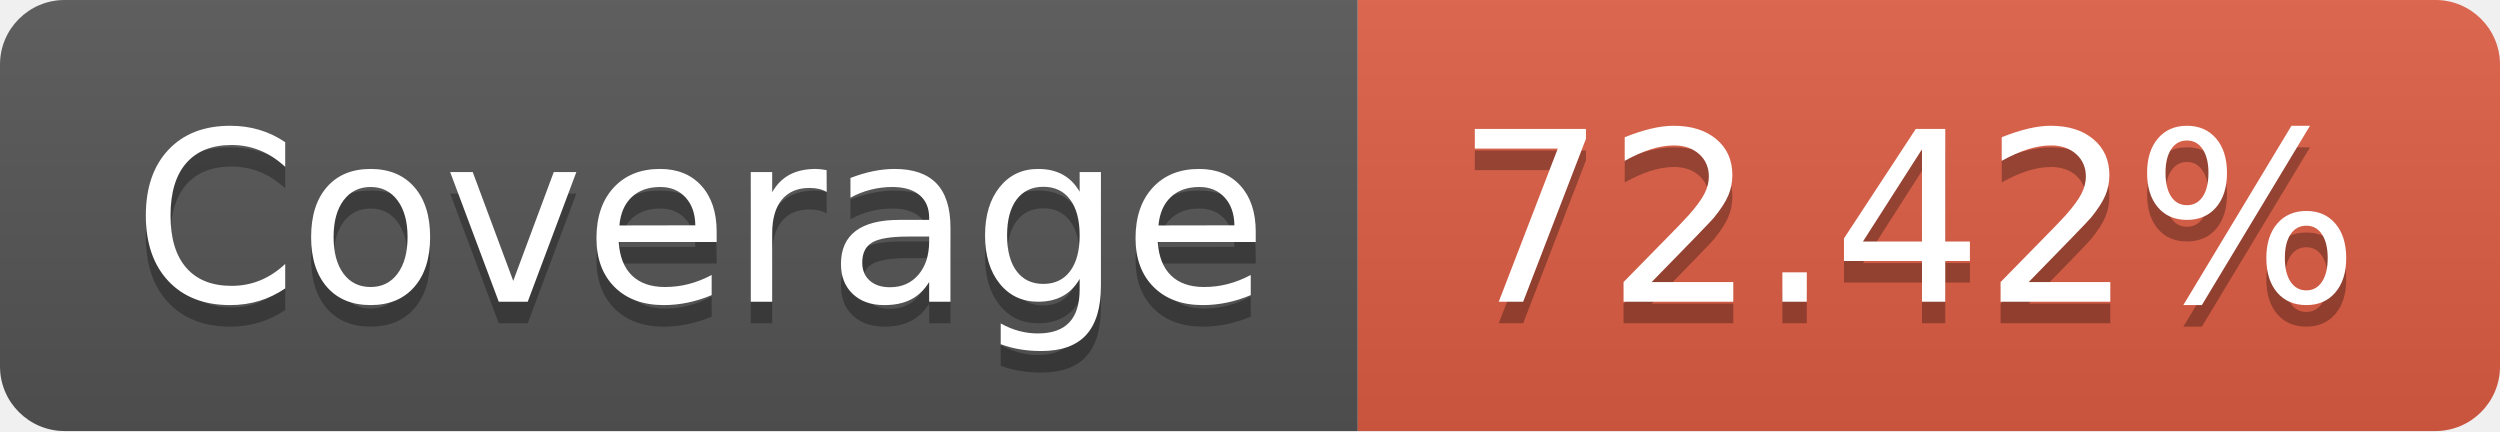
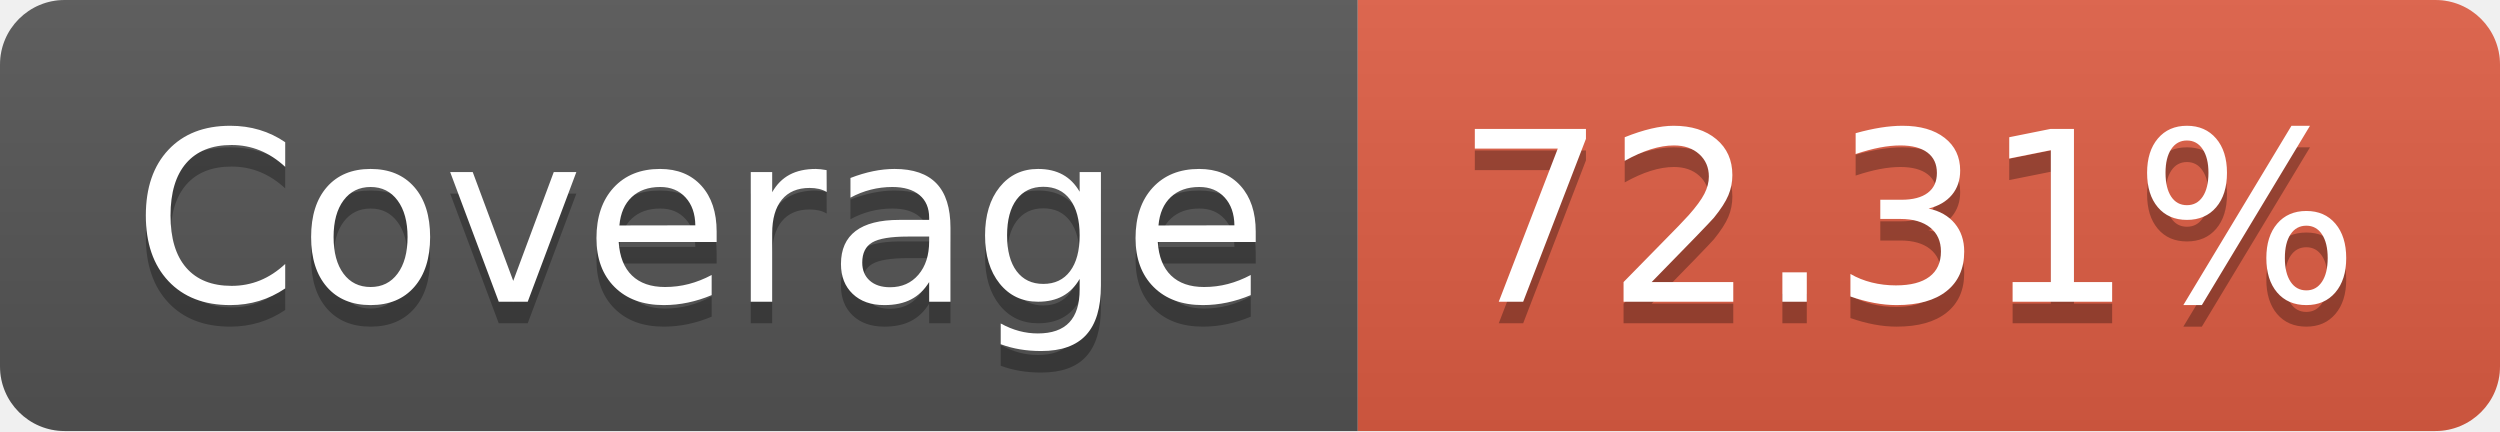
- <svg xmlns="http://www.w3.org/2000/svg" width="116" height="20" role="img" aria-label="Coverage: 72.42%">
+ <svg xmlns="http://www.w3.org/2000/svg" width="116" height="20" role="img" aria-label="Coverage: 72.31%">
  <linearGradient id="s" x2="0" y2="100%">
    <stop offset="0" stop-color="#bbb" stop-opacity=".1" />
    <stop offset="1" stop-opacity=".1" />
  </linearGradient>
  <clipPath id="r">
    <rect width="116" height="20" rx="3" fill="#fff" />
  </clipPath>
  <g clip-path="url(#r)">
    <rect width="63" height="20" fill="#555" />
    <rect x="63" width="53" height="20" fill="#e05d44" />
    <rect width="116" height="20" fill="url(#s)" />
  </g>
  <g fill="#fff" text-anchor="middle" font-family="Verdana,Geneva,DejaVu Sans,sans-serif" text-rendering="geometricPrecision" font-size="110">
    <text aria-hidden="true" x="325" y="150" fill="#010101" fill-opacity=".3" transform="scale(.1)" textLength="530">Coverage</text>
    <text x="325" y="140" transform="scale(.1)" fill="#fff" textLength="530">Coverage</text>
-     <text aria-hidden="true" x="885" y="150" fill="#010101" fill-opacity=".3" transform="scale(.1)" textLength="430">72.42%</text>
-     <text x="885" y="140" transform="scale(.1)" fill="#fff" textLength="430">72.42%</text>
+     <text aria-hidden="true" x="885" y="150" fill="#010101" fill-opacity=".3" transform="scale(.1)" textLength="430">72.31%</text>
+     <text x="885" y="140" transform="scale(.1)" fill="#fff" textLength="430">72.31%</text>
  </g>
</svg>
